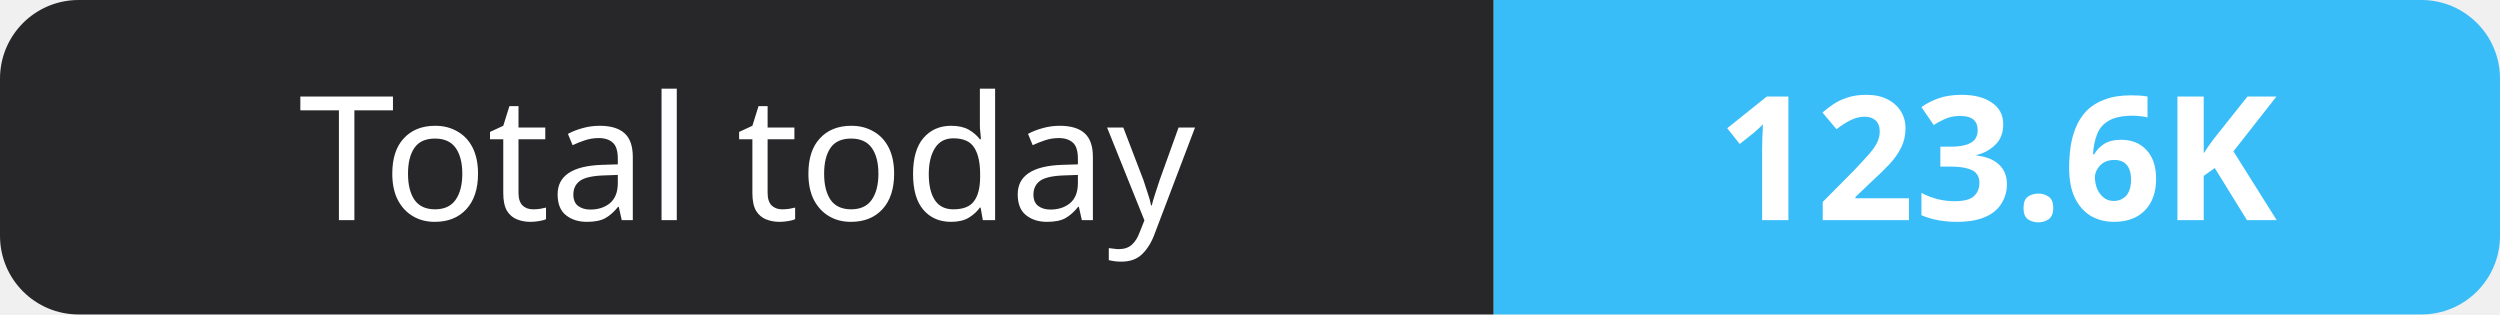
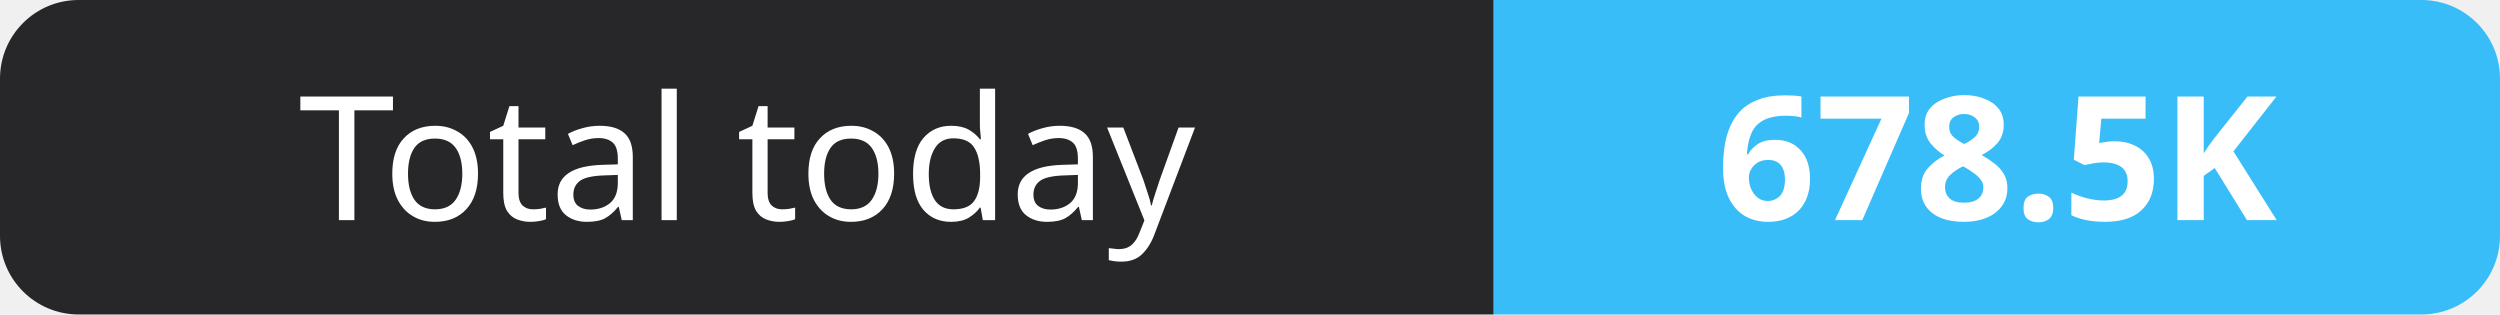
- <svg xmlns="http://www.w3.org/2000/svg" width="159" height="20" role="img" aria-label="Total today: 123.6K">
+ <svg xmlns="http://www.w3.org/2000/svg" width="159" height="20" role="img" aria-label="Total today: 678.5K">
  <clipPath id="r">
    <rect width="159" height="20" rx="5" fill="#fff" />
  </clipPath>
  <g clip-path="url(#r)">
    <rect width="95" height="20" fill="#27272a" />
    <rect x="95" width="64" height="20" fill="#38bdf8" />
  </g>
  <g fill="#fff" text-anchor="middle" font-family="Verdana,Geneva,sans-serif" font-size="11">
    <text x="47.5" y="14">Total today</text>
-     <text x="127.0" y="14" font-weight="700">123.6K</text>
+     <text x="127.0" y="14" font-weight="700">678.5K</text>
  </g>
</svg>
